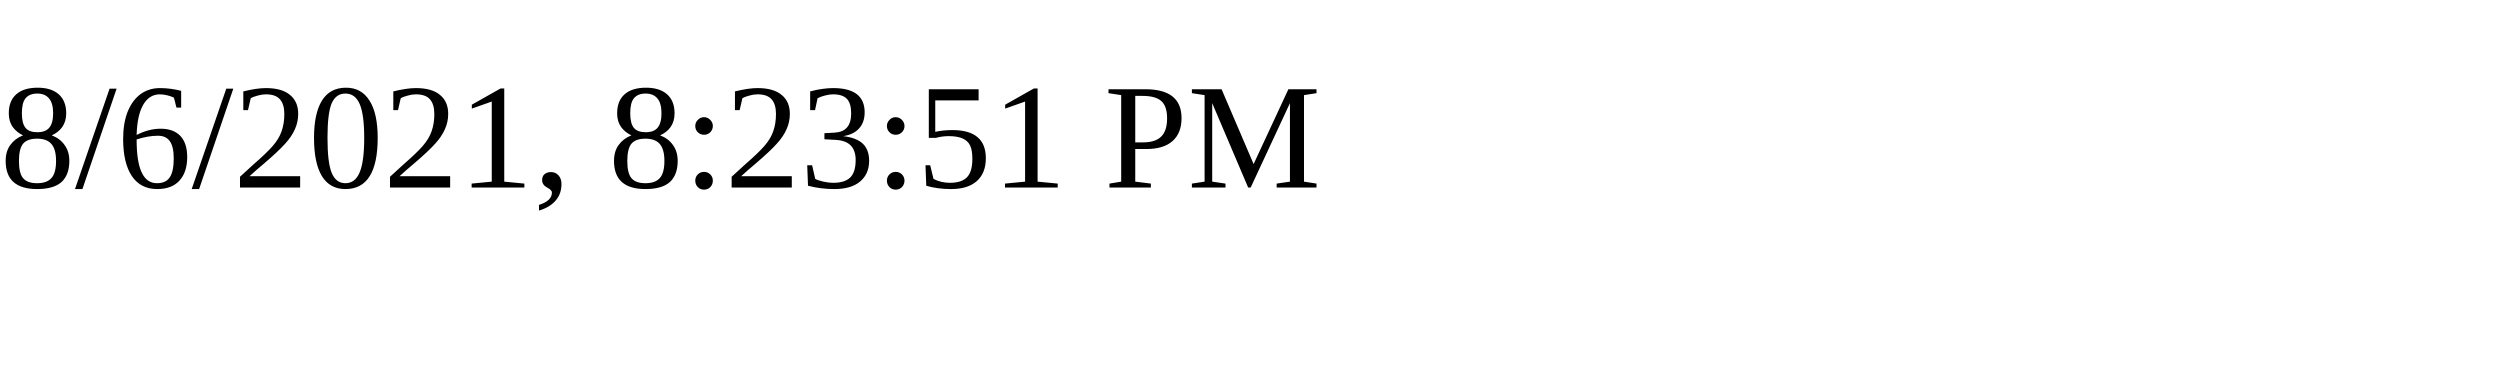
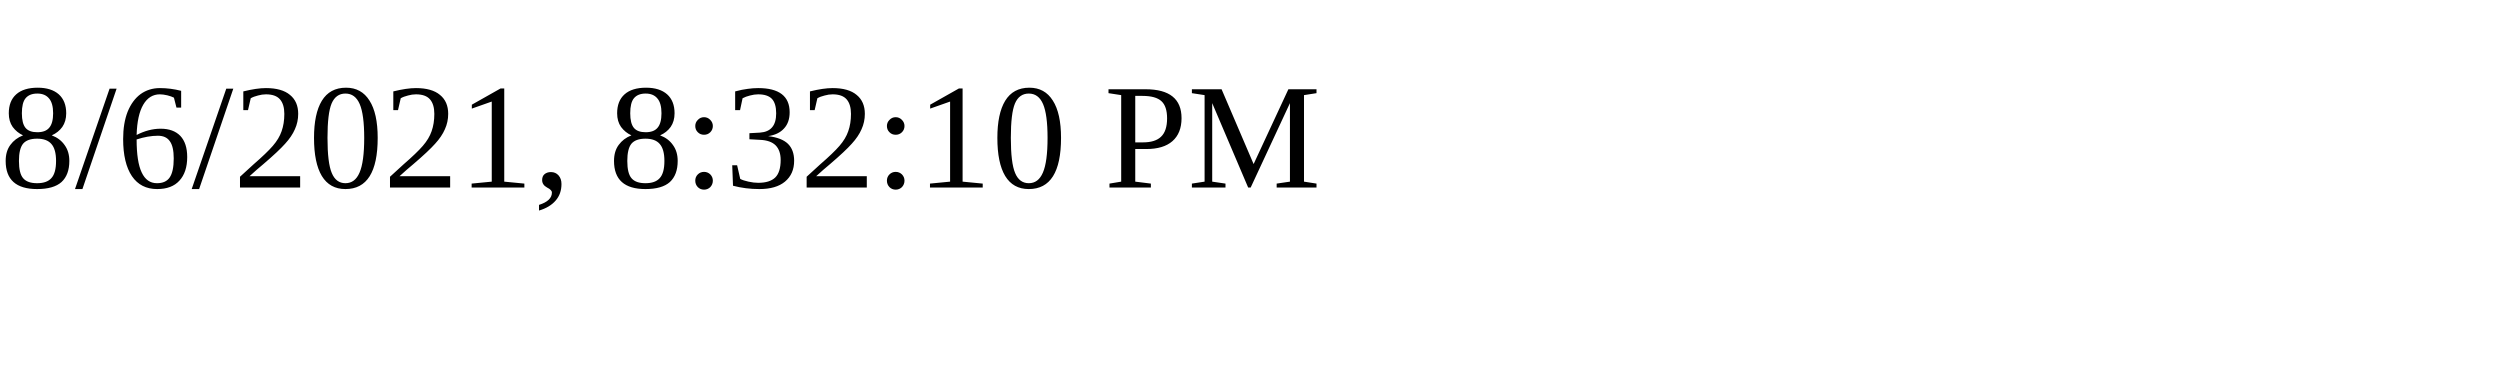
<svg xmlns="http://www.w3.org/2000/svg" height="30" width="200">
-   <text x="0" y="15">8/6/2021, 8:23:51 PM</text>
+   <text x="0" y="15">8/6/2021, 8:32:10 PM</text>
</svg>
